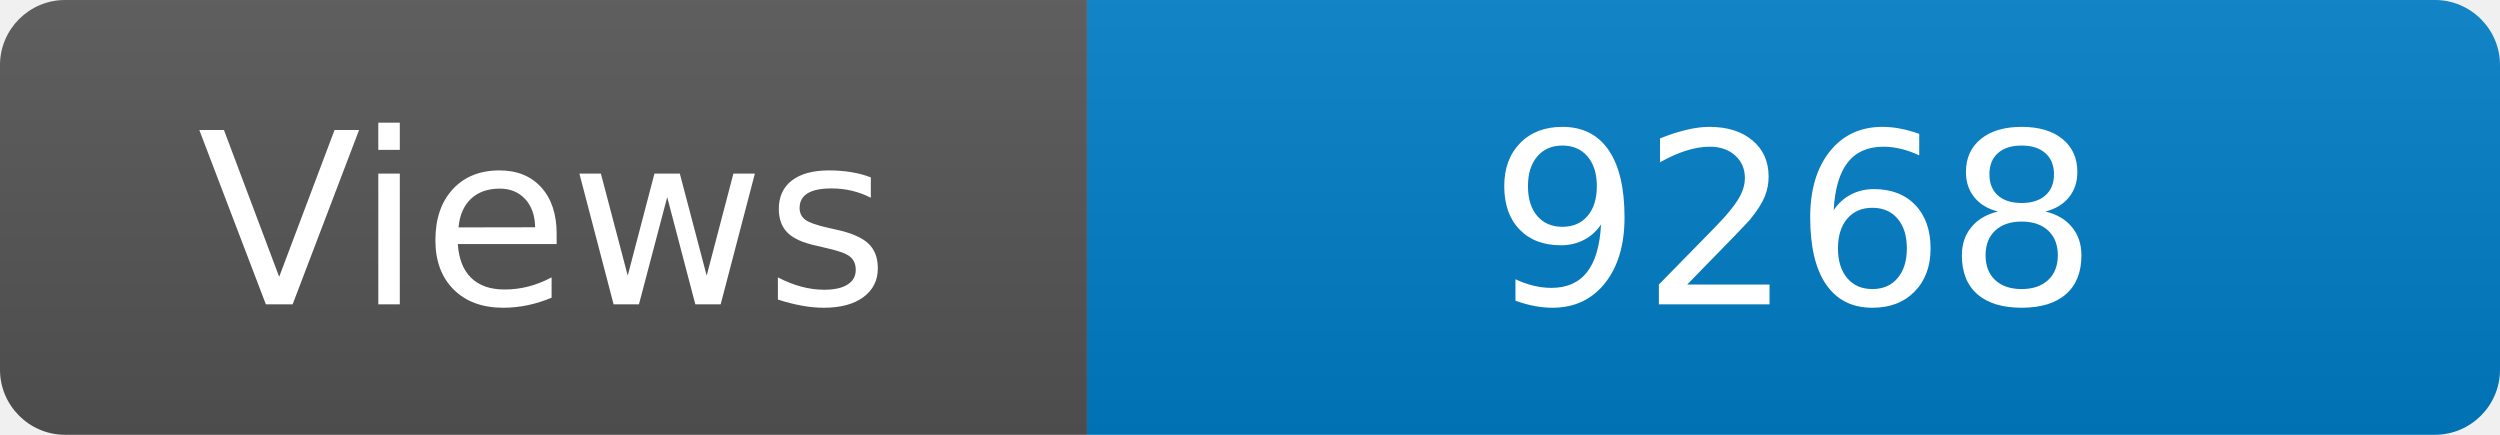
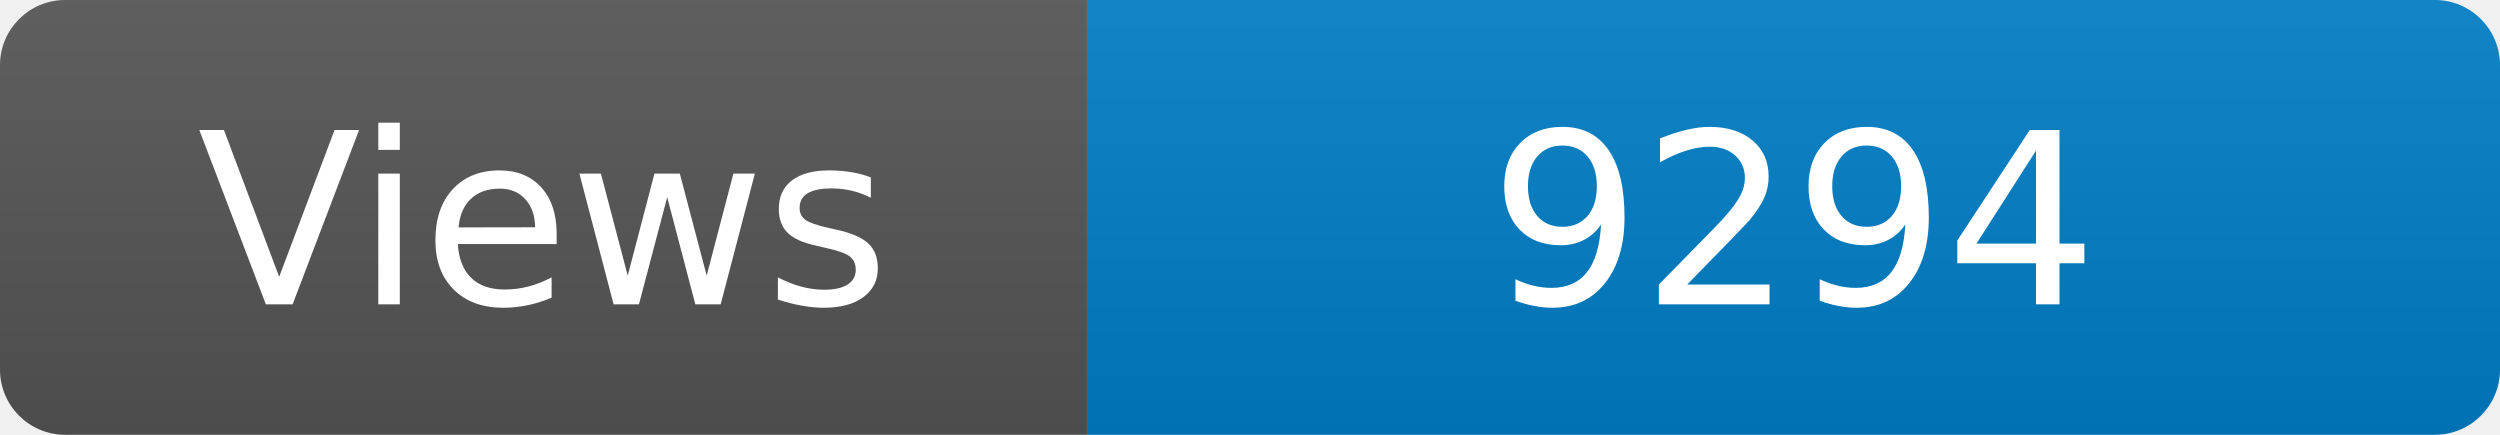
<svg xmlns="http://www.w3.org/2000/svg" width="115" height="20" role="img" aria-label="Maintained?: yes">
  <linearGradient id="s" x2="0" y2="100%">
    <stop offset="0" stop-color="#bbb" stop-opacity=".1" />
    <stop offset="1" stop-opacity=".1" />
  </linearGradient>
  <clipPath id="r">
    <rect width="115" height="20" rx="3" fill="#fff" />
  </clipPath>
  <g clip-path="url(#r)">
    <rect width="50" height="20" fill="#555" />
    <rect x="50" width="160" height="20" fill="#007ec6" />
    <rect width="115" height="20" fill="url(#s)" />
  </g>
  <g fill="#fff" text-anchor="middle" font-family="Verdana,Geneva,DejaVu Sans,sans-serif" font-size="110">
    <text x="250" y="140" transform="scale(.1)" fill="#fff">Views</text>
-     <text x="825" y="140" transform="scale(.1)" fill="#fff">9268</text>
+     <text x="825" y="140" transform="scale(.1)" fill="#fff">9294</text>
  </g>
</svg>
